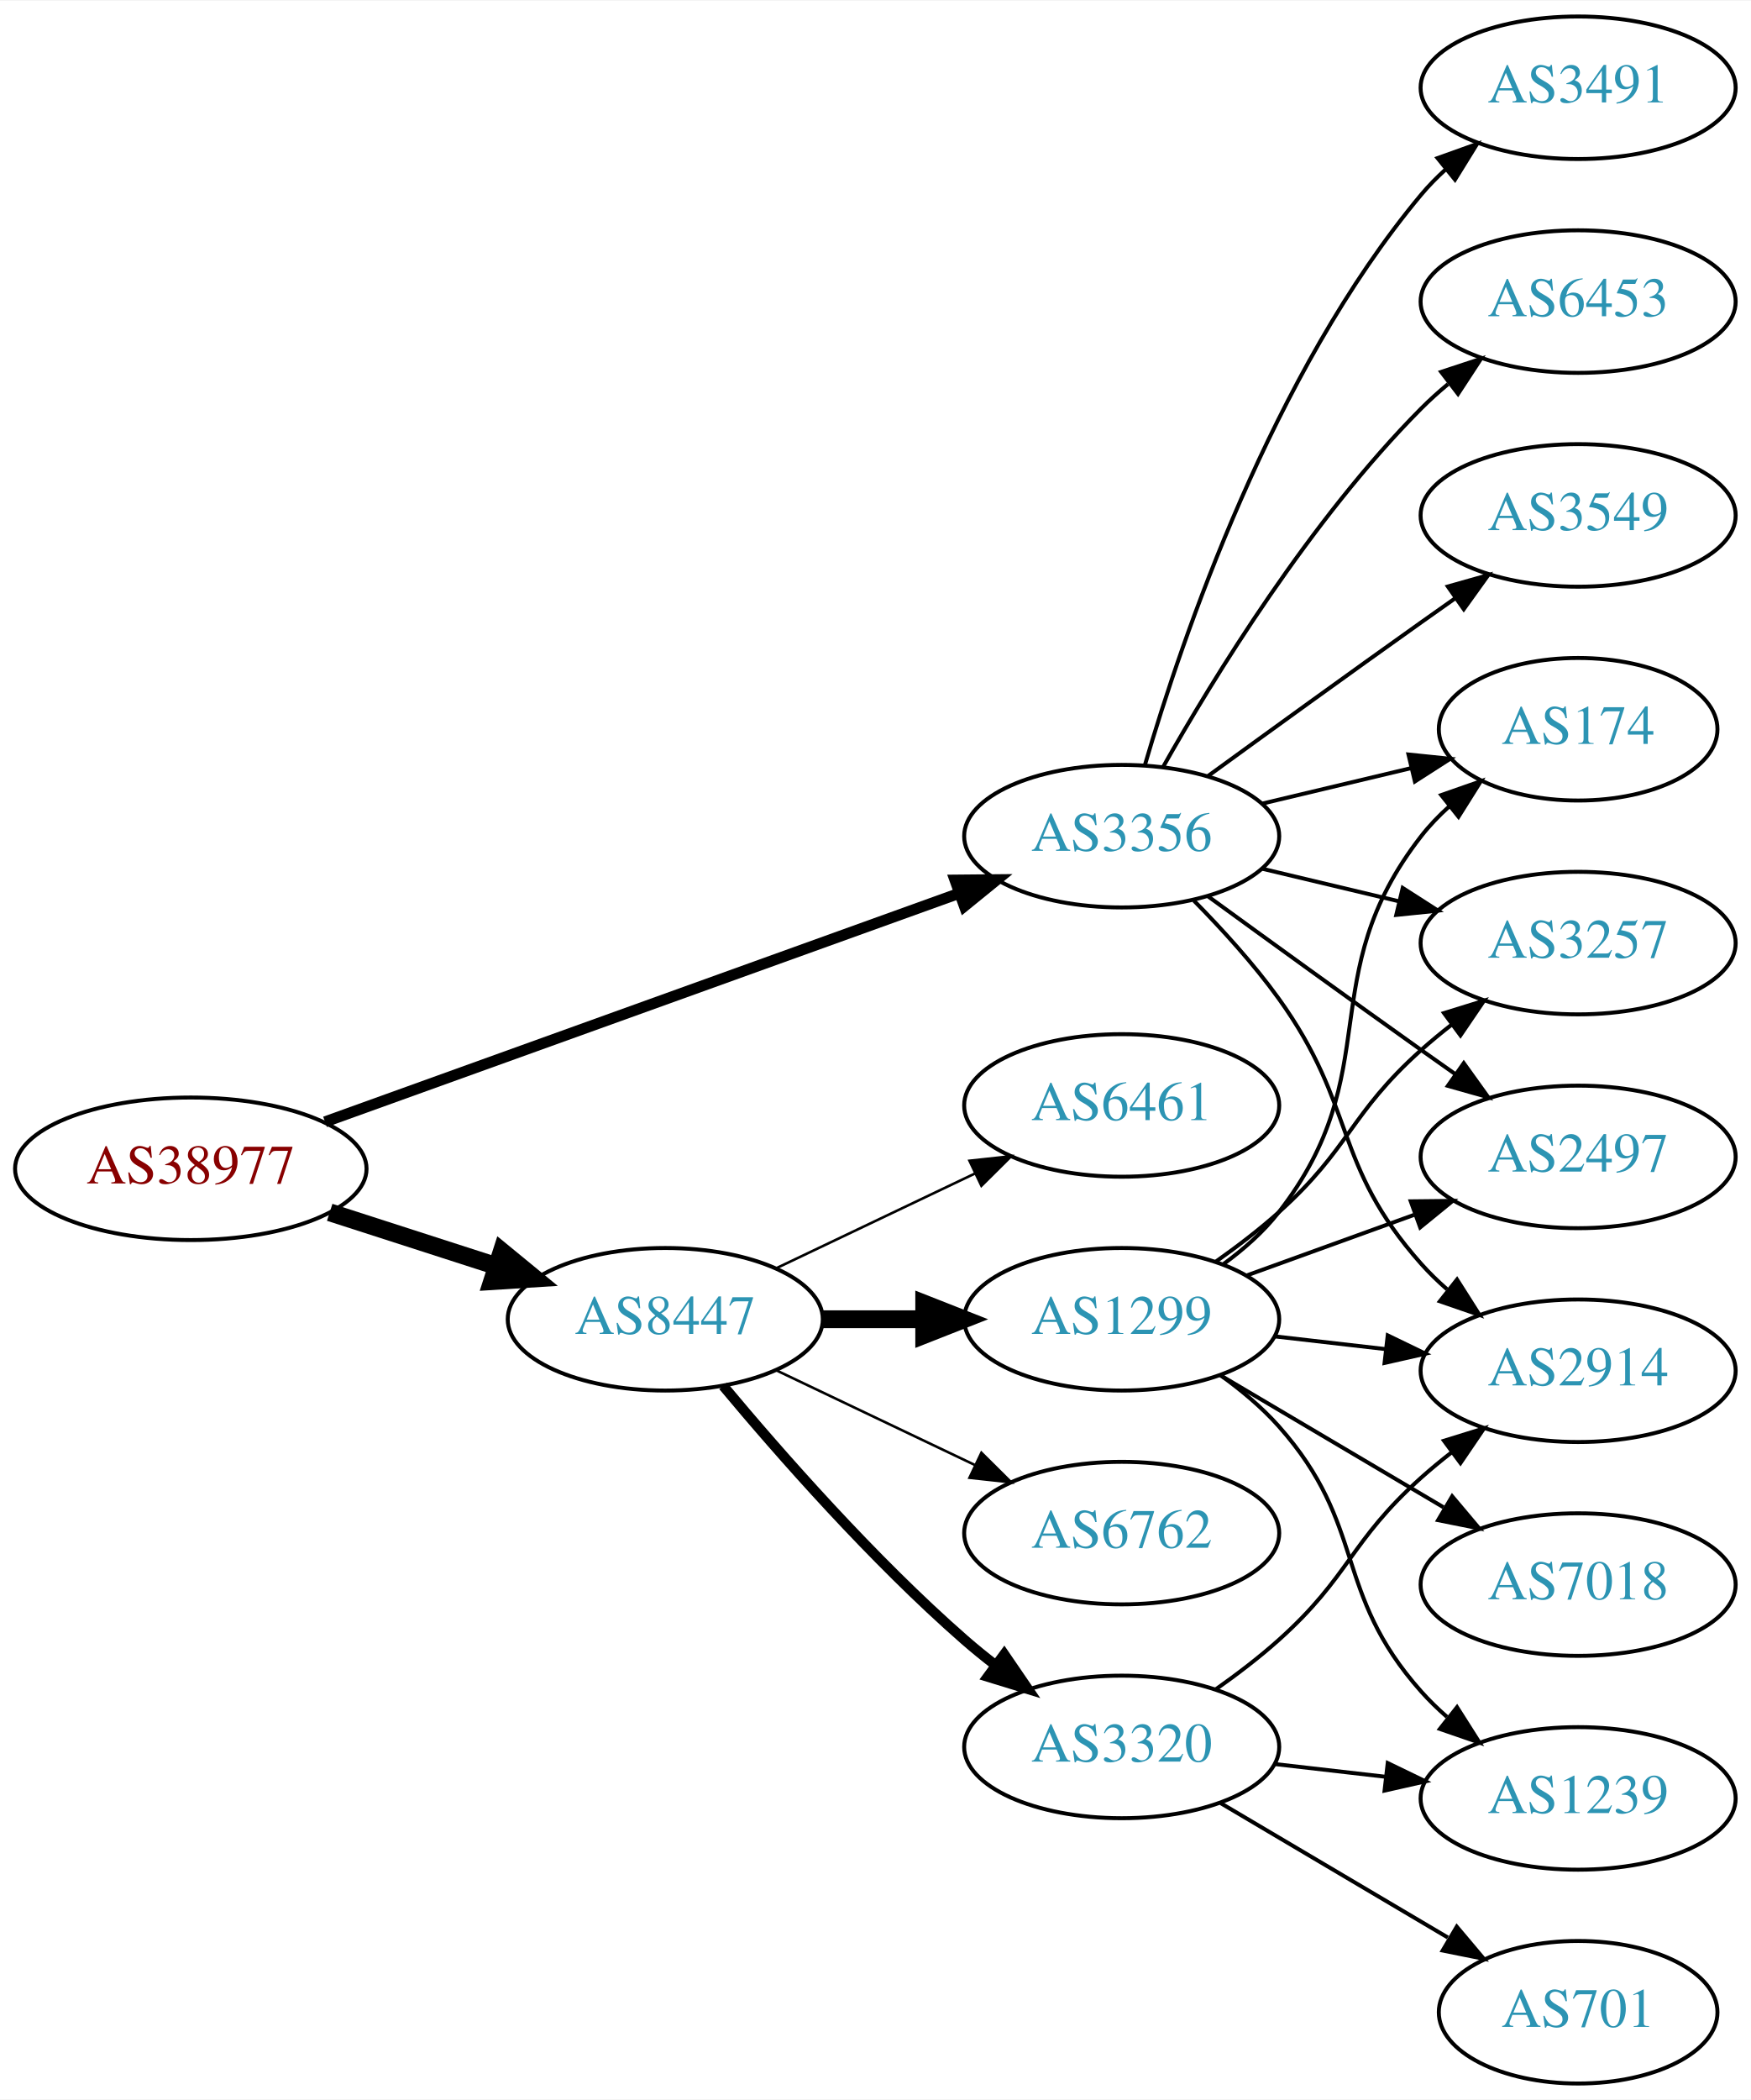
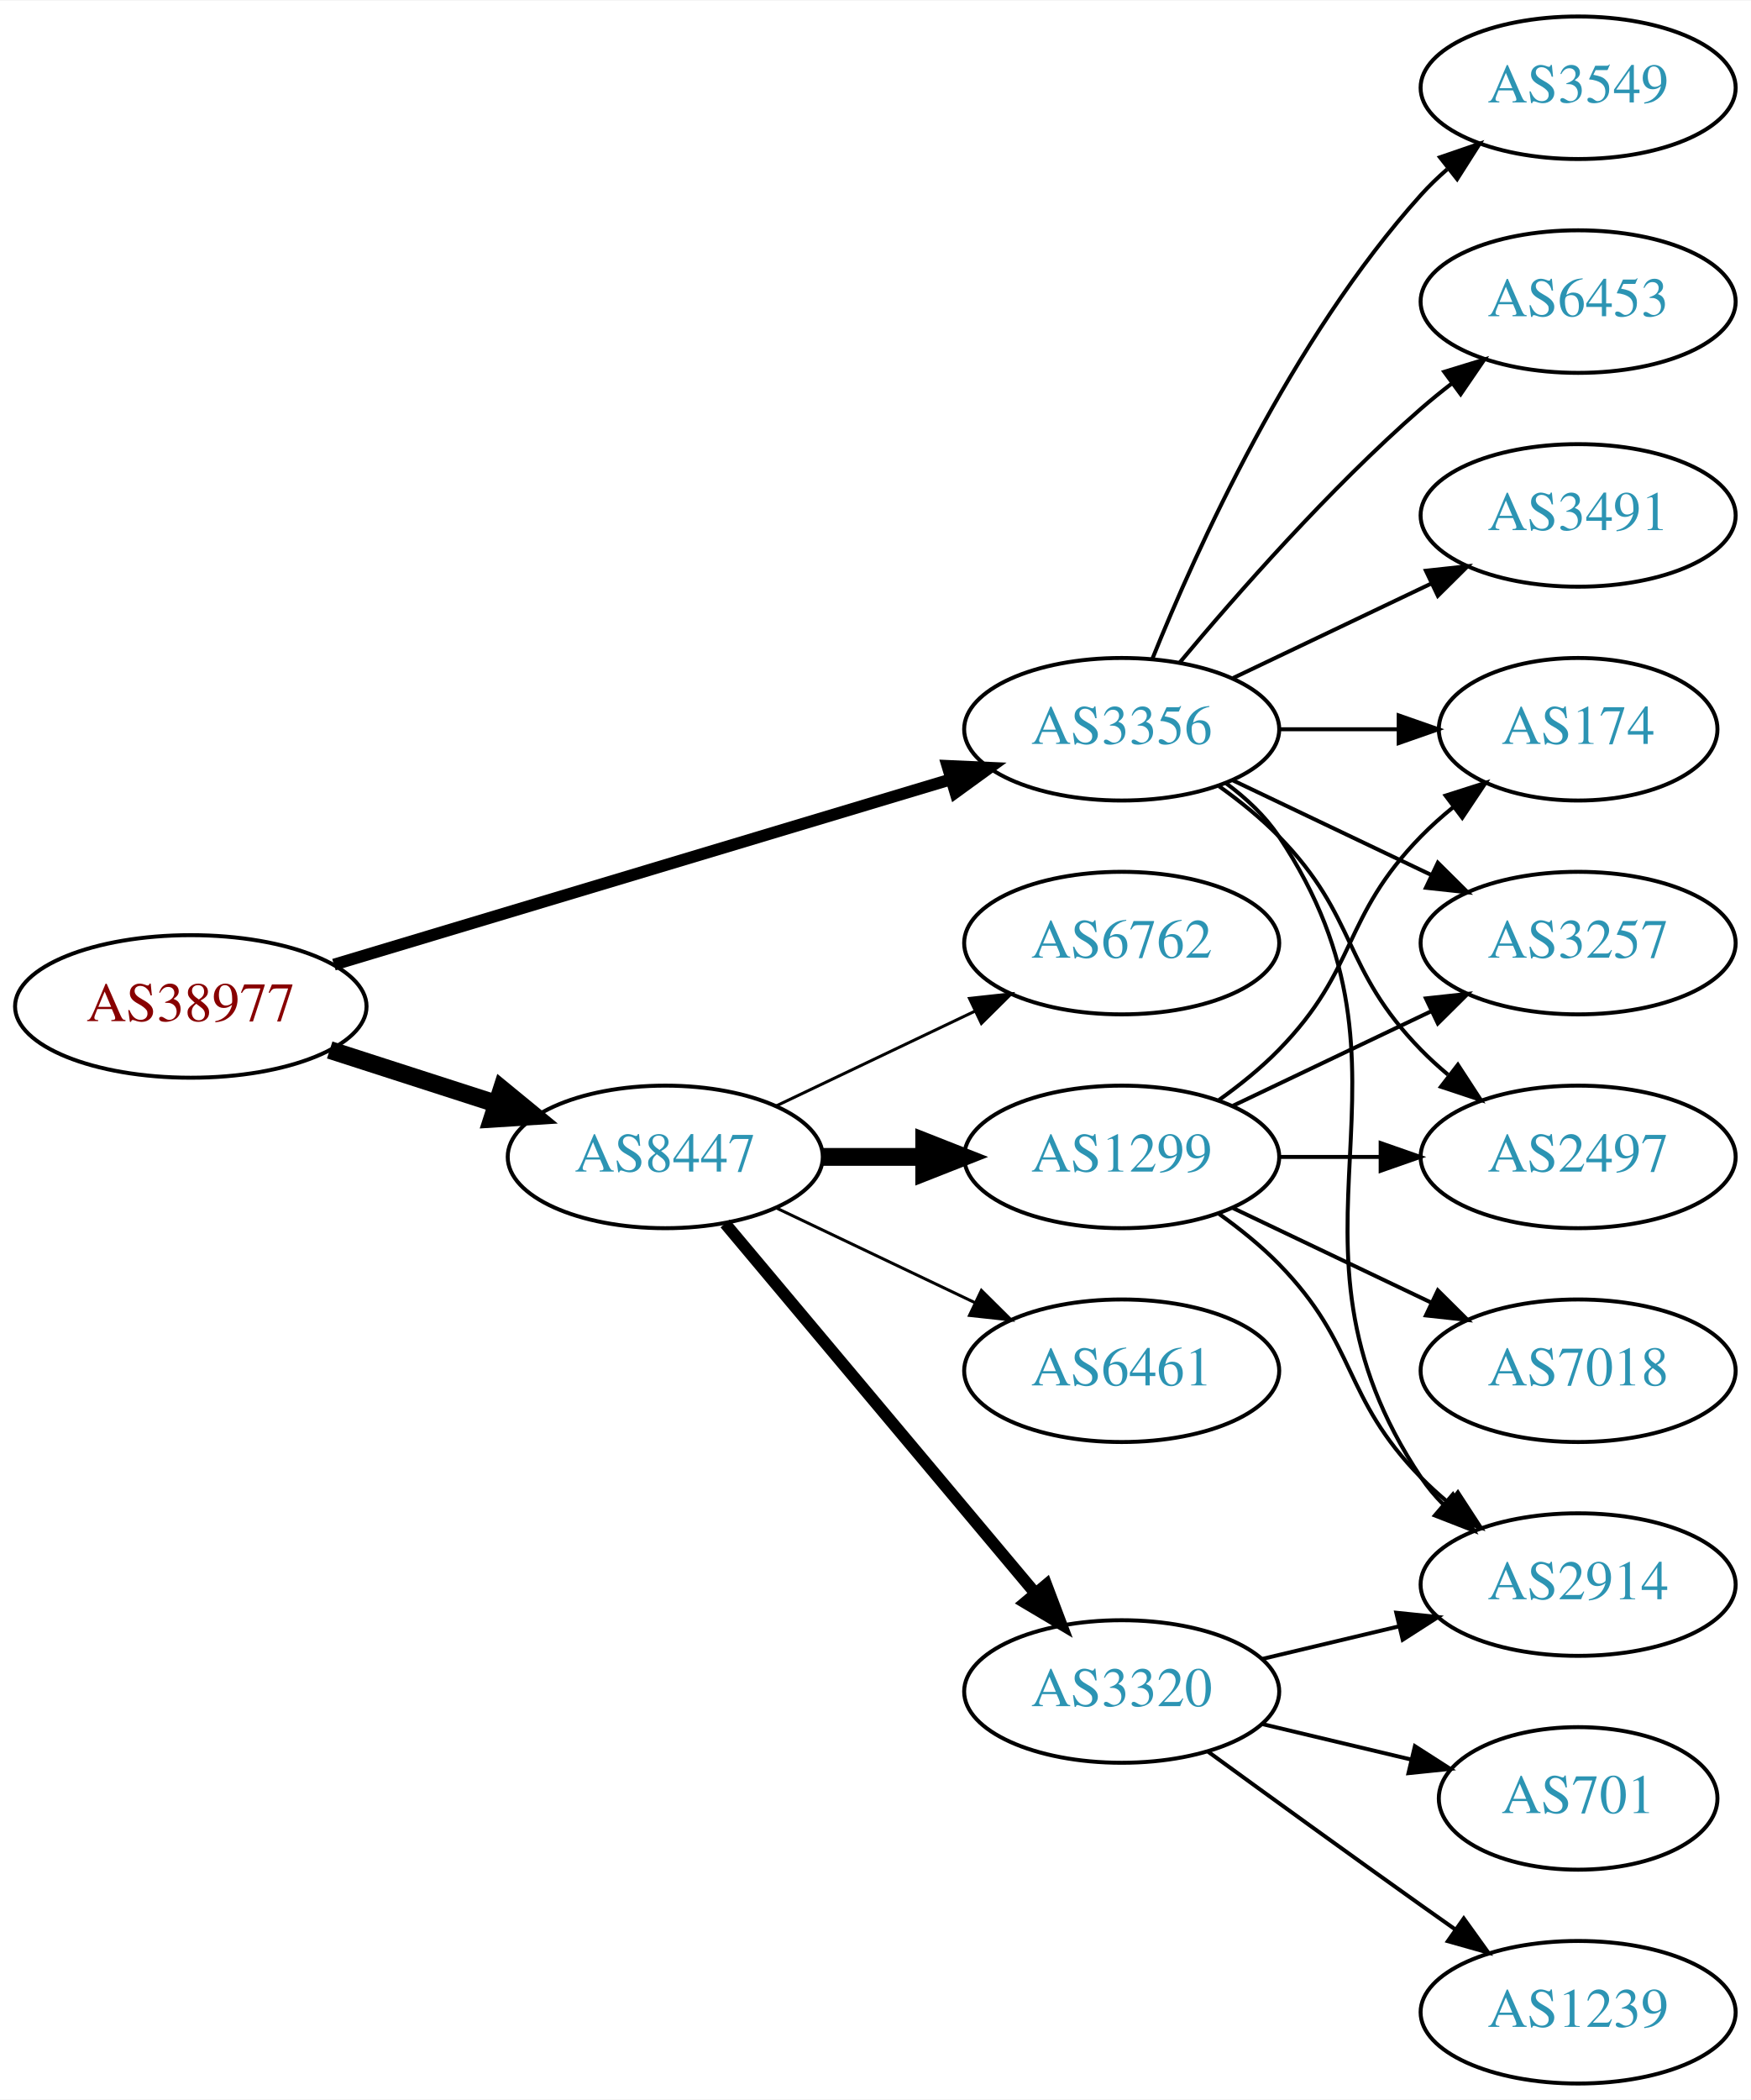
<svg xmlns="http://www.w3.org/2000/svg" xmlns:xlink="http://www.w3.org/1999/xlink" width="442pt" height="530pt" viewBox="0.00 0.00 442.27 530.00">
  <g id="graph0" class="graph" transform="scale(1 1) rotate(0) translate(4 526)">
    <polygon fill="white" stroke="none" points="-4,4 -4,-526 438.271,-526 438.271,4 -4,4" />
    <g id="node1" class="node">
      <g id="a_node1">
        <a xlink:href="/asn/38977" xlink:title="AS38977 ~ Silhouette International Schmied AG [AT]">
-           <ellipse fill="#ffffff" stroke="black" cx="44.196" cy="-231" rx="44.393" ry="18" />
-           <text text-anchor="middle" x="44.196" y="-227.3" font-family="Times,serif" font-size="14.00" fill="#880000">AS38977</text>
+           <ellipse fill="#ffffff" stroke="black" cx="44.196" cy="-272" rx="44.393" ry="18" />
+           <text text-anchor="middle" x="44.196" y="-268.3" font-family="Times,serif" font-size="14.00" fill="#880000">AS38977</text>
        </a>
      </g>
    </g>
    <g id="node2" class="node">
      <g id="a_node2">
        <a xlink:href="/asn/3356" xlink:title="AS3356 ~ Level 3 Parent, LLC [US]">
-           <ellipse fill="#ffffff" stroke="black" cx="279.332" cy="-315" rx="39.794" ry="18" />
-           <text text-anchor="middle" x="279.332" y="-311.3" font-family="Times,serif" font-size="14.00" fill="#2c94b3">AS3356</text>
+           <ellipse fill="#ffffff" stroke="black" cx="279.332" cy="-342" rx="39.794" ry="18" />
+           <text text-anchor="middle" x="279.332" y="-338.3" font-family="Times,serif" font-size="14.00" fill="#2c94b3">AS3356</text>
        </a>
      </g>
    </g>
    <g id="edge1" class="edge">
-       <path fill="none" stroke="black" stroke-width="2.769" d="M78.104,-242.857C120.201,-258.025 193.064,-284.278 238.322,-300.584" />
-       <polygon fill="black" stroke="black" stroke-width="2.769" points="237.221,-303.908 247.816,-304.005 239.594,-297.322 237.221,-303.908" />
+       <path fill="none" stroke="black" stroke-width="3" d="M80.351,-282.555C122.097,-295.09 191.667,-315.979 236.241,-329.362" />
+       <polygon fill="black" stroke="black" stroke-width="3" points="235.318,-332.739 245.902,-332.263 237.331,-326.035 235.318,-332.739" />
    </g>
    <g id="node3" class="node">
      <g id="a_node3">
        <a xlink:href="/asn/8447" xlink:title="AS8447 ~ A1 Telekom Austria AG [AT]">
-           <ellipse fill="#ffffff" stroke="black" cx="164.039" cy="-193" rx="39.794" ry="18" />
-           <text text-anchor="middle" x="164.039" y="-189.3" font-family="Times,serif" font-size="14.00" fill="#2c94b3">AS8447</text>
+           <ellipse fill="#ffffff" stroke="black" cx="164.039" cy="-234" rx="39.794" ry="18" />
+           <text text-anchor="middle" x="164.039" y="-230.3" font-family="Times,serif" font-size="14.00" fill="#2c94b3">AS8447</text>
        </a>
      </g>
    </g>
    <g id="edge2" class="edge">
-       <path fill="none" stroke="black" stroke-width="4.5" d="M79.281,-220.009C92.409,-215.776 107.55,-210.893 121.318,-206.454" />
-       <polygon fill="black" stroke="black" stroke-width="4.5" points="122.743,-210.131 131.052,-203.315 120.326,-202.636 122.743,-210.131" />
+       <path fill="none" stroke="black" stroke-width="4.5" d="M79.281,-261.009C92.409,-256.776 107.55,-251.893 121.318,-247.454" />
+       <polygon fill="black" stroke="black" stroke-width="4.5" points="122.743,-251.131 131.052,-244.315 120.326,-243.636 122.743,-251.131" />
    </g>
    <g id="node4" class="node">
      <g id="a_node4">
-         <a xlink:href="/asn/3491" xlink:title="AS3491 ~ PCCW Global, Inc. [US]">
-           <ellipse fill="#ffffff" stroke="black" cx="394.625" cy="-504" rx="39.794" ry="18" />
-           <text text-anchor="middle" x="394.625" y="-500.3" font-family="Times,serif" font-size="14.00" fill="#2c94b3">AS3491</text>
+         <a xlink:href="/asn/2914" xlink:title="AS2914 ~ NTT America, Inc. [US]">
+           <ellipse fill="#ffffff" stroke="black" cx="394.625" cy="-126" rx="39.794" ry="18" />
+           <text text-anchor="middle" x="394.625" y="-122.3" font-family="Times,serif" font-size="14.00" fill="#2c94b3">AS2914</text>
        </a>
      </g>
    </g>
    <g id="edge3" class="edge">
-       <path fill="none" stroke="black" d="M285.206,-333.002C294.52,-364.844 317.336,-431.981 354.978,-477 356.848,-479.237 358.947,-481.374 361.173,-483.396" />
-       <polygon fill="black" stroke="black" points="359.116,-486.234 369.092,-489.804 363.52,-480.793 359.116,-486.234" />
+       <path fill="none" stroke="black" d="M305.651,-328.393C310.707,-324.649 315.518,-320.169 318.978,-315 360.003,-253.706 313.954,-214.294 354.978,-153 356.6,-150.577 358.519,-148.305 360.621,-146.19" />
+       <polygon fill="black" stroke="black" points="362.988,-148.771 368.306,-139.607 358.434,-143.454 362.988,-148.771" />
    </g>
    <g id="node5" class="node">
      <g id="a_node5">
        <a xlink:href="/asn/174" xlink:title="AS174 ~ Cogent Communications [US]">
          <ellipse fill="#ffffff" stroke="black" cx="394.625" cy="-342" rx="35.194" ry="18" />
          <text text-anchor="middle" x="394.625" y="-338.3" font-family="Times,serif" font-size="14.00" fill="#2c94b3">AS174</text>
        </a>
      </g>
    </g>
    <g id="edge4" class="edge">
-       <path fill="none" stroke="black" d="M314.939,-323.248C326.733,-326.058 340.038,-329.229 352.306,-332.153" />
-       <polygon fill="black" stroke="black" points="351.772,-335.624 362.311,-334.537 353.394,-328.814 351.772,-335.624" />
+       <path fill="none" stroke="black" d="M319.004,-342C328.709,-342 339.2,-342 349.163,-342" />
+       <polygon fill="black" stroke="black" points="349.299,-345.5 359.299,-342 349.299,-338.5 349.299,-345.5" />
    </g>
    <g id="node6" class="node">
      <g id="a_node6">
+         <a xlink:href="/asn/3257" xlink:title="AS3257 ~ GTT [DE]">
+           <ellipse fill="#ffffff" stroke="black" cx="394.625" cy="-288" rx="39.794" ry="18" />
+           <text text-anchor="middle" x="394.625" y="-284.3" font-family="Times,serif" font-size="14.00" fill="#2c94b3">AS3257</text>
+         </a>
+       </g>
+     </g>
+     <g id="edge5" class="edge">
+       <path fill="none" stroke="black" d="M307.468,-329.066C322.462,-321.919 341.283,-312.948 357.506,-305.215" />
+       <polygon fill="black" stroke="black" points="359.188,-308.291 366.71,-300.829 356.177,-301.972 359.188,-308.291" />
+     </g>
+     <g id="node7" class="node">
+       <g id="a_node7">
+         <a xlink:href="/asn/3491" xlink:title="AS3491 ~ PCCW Global, Inc. [US]">
+           <ellipse fill="#ffffff" stroke="black" cx="394.625" cy="-396" rx="39.794" ry="18" />
+           <text text-anchor="middle" x="394.625" y="-392.3" font-family="Times,serif" font-size="14.00" fill="#2c94b3">AS3491</text>
+         </a>
+       </g>
+     </g>
+     <g id="edge6" class="edge">
+       <path fill="none" stroke="black" d="M307.468,-354.934C322.462,-362.081 341.283,-371.052 357.506,-378.785" />
+       <polygon fill="black" stroke="black" points="356.177,-382.028 366.71,-383.171 359.188,-375.709 356.177,-382.028" />
+     </g>
+     <g id="node8" class="node">
+       <g id="a_node8">
+         <a xlink:href="/asn/2497" xlink:title="AS2497 ~ Internet Initiative Japan Inc. [JP]">
+           <ellipse fill="#ffffff" stroke="black" cx="394.625" cy="-234" rx="39.794" ry="18" />
+           <text text-anchor="middle" x="394.625" y="-230.3" font-family="Times,serif" font-size="14.00" fill="#2c94b3">AS2497</text>
+         </a>
+       </g>
+     </g>
+     <g id="edge7" class="edge">
+       <path fill="none" stroke="black" d="M303.926,-327.611C309.182,-323.852 314.513,-319.563 318.978,-315 339.151,-294.383 334.806,-281.617 354.978,-261 357.071,-258.861 359.354,-256.782 361.731,-254.79" />
+       <polygon fill="black" stroke="black" points="364.249,-257.268 370.031,-248.389 359.974,-251.725 364.249,-257.268" />
+     </g>
+     <g id="node9" class="node">
+       <g id="a_node9">
+         <a xlink:href="/asn/3549" xlink:title="AS3549 ~ Level 3 Parent, LLC [US]">
+           <ellipse fill="#ffffff" stroke="black" cx="394.625" cy="-504" rx="39.794" ry="18" />
+           <text text-anchor="middle" x="394.625" y="-500.3" font-family="Times,serif" font-size="14.00" fill="#2c94b3">AS3549</text>
+         </a>
+       </g>
+     </g>
+     <g id="edge8" class="edge">
+       <path fill="none" stroke="black" d="M287.079,-359.787C298.13,-387.243 322.184,-440.578 354.978,-477 356.98,-479.224 359.199,-481.363 361.532,-483.397" />
+       <polygon fill="black" stroke="black" points="359.73,-486.433 369.751,-489.873 364.062,-480.935 359.73,-486.433" />
+     </g>
+     <g id="node10" class="node">
+       <g id="a_node10">
        <a xlink:href="/asn/6453" xlink:title="AS6453 ~ TATA COMMUNICATIONS (AMERICA) INC [US]">
          <ellipse fill="#ffffff" stroke="black" cx="394.625" cy="-450" rx="39.794" ry="18" />
          <text text-anchor="middle" x="394.625" y="-446.3" font-family="Times,serif" font-size="14.00" fill="#2c94b3">AS6453</text>
        </a>
      </g>
    </g>
-     <g id="edge5" class="edge">
-       <path fill="none" stroke="black" d="M289.791,-332.49C302.573,-355.096 327.005,-394.886 354.978,-423 357.089,-425.121 359.385,-427.188 361.77,-429.171" />
-       <polygon fill="black" stroke="black" points="360.023,-432.242 370.086,-435.556 364.286,-426.69 360.023,-432.242" />
-     </g>
-     <g id="node7" class="node">
-       <g id="a_node7">
-         <a xlink:href="/asn/3549" xlink:title="AS3549 ~ Level 3 Parent, LLC [US]">
-           <ellipse fill="#ffffff" stroke="black" cx="394.625" cy="-396" rx="39.794" ry="18" />
-           <text text-anchor="middle" x="394.625" y="-392.3" font-family="Times,serif" font-size="14.00" fill="#2c94b3">AS3549</text>
-         </a>
-       </g>
-     </g>
-     <g id="edge6" class="edge">
-       <path fill="none" stroke="black" d="M301.18,-330.222C316.114,-341.091 336.727,-356.025 354.978,-369 357.799,-371.005 360.742,-373.085 363.69,-375.159" />
-       <polygon fill="black" stroke="black" points="361.717,-378.05 371.914,-380.926 365.736,-372.319 361.717,-378.05" />
-     </g>
-     <g id="node8" class="node">
-       <g id="a_node8">
-         <a xlink:href="/asn/2914" xlink:title="AS2914 ~ NTT America, Inc. [US]">
-           <ellipse fill="#ffffff" stroke="black" cx="394.625" cy="-180" rx="39.794" ry="18" />
-           <text text-anchor="middle" x="394.625" y="-176.3" font-family="Times,serif" font-size="14.00" fill="#2c94b3">AS2914</text>
-         </a>
-       </g>
-     </g>
-     <g id="edge7" class="edge">
-       <path fill="none" stroke="black" d="M297.566,-298.722C304.667,-291.527 312.687,-282.729 318.978,-274 338.742,-246.575 332.51,-232.257 354.978,-207 356.967,-204.764 359.176,-202.616 361.502,-200.577" />
-       <polygon fill="black" stroke="black" points="364.034,-203.036 369.709,-194.09 359.694,-197.545 364.034,-203.036" />
-     </g>
-     <g id="node9" class="node">
-       <g id="a_node9">
-         <a xlink:href="/asn/3257" xlink:title="AS3257 ~ GTT [DE]">
-           <ellipse fill="#ffffff" stroke="black" cx="394.625" cy="-288" rx="39.794" ry="18" />
-           <text text-anchor="middle" x="394.625" y="-284.3" font-family="Times,serif" font-size="14.00" fill="#2c94b3">AS3257</text>
-         </a>
-       </g>
-     </g>
-     <g id="edge8" class="edge">
-       <path fill="none" stroke="black" d="M314.939,-306.752C325.81,-304.162 337.964,-301.265 349.407,-298.538" />
-       <polygon fill="black" stroke="black" points="350.313,-301.92 359.229,-296.197 348.69,-295.111 350.313,-301.92" />
-     </g>
-     <g id="node10" class="node">
-       <g id="a_node10">
-         <a xlink:href="/asn/2497" xlink:title="AS2497 ~ Internet Initiative Japan Inc. [JP]">
-           <ellipse fill="#ffffff" stroke="black" cx="394.625" cy="-234" rx="39.794" ry="18" />
-           <text text-anchor="middle" x="394.625" y="-230.3" font-family="Times,serif" font-size="14.00" fill="#2c94b3">AS2497</text>
-         </a>
-       </g>
-     </g>
    <g id="edge9" class="edge">
-       <path fill="none" stroke="black" d="M301.18,-299.778C316.114,-288.909 336.727,-273.975 354.978,-261 357.799,-258.995 360.742,-256.915 363.69,-254.841" />
-       <polygon fill="black" stroke="black" points="365.736,-257.681 371.914,-249.074 361.717,-251.95 365.736,-257.681" />
+       <path fill="none" stroke="black" d="M293.962,-358.817C308.244,-375.929 331.791,-402.745 354.978,-423 357.444,-425.154 360.082,-427.294 362.78,-429.372" />
+       <polygon fill="black" stroke="black" points="360.805,-432.264 370.934,-435.37 364.953,-426.625 360.805,-432.264" />
    </g>
    <g id="node11" class="node">
      <g id="a_node11">
        <a xlink:href="/asn/1299" xlink:title="AS1299 ~ Telia Carrier [EU]">
-           <ellipse fill="#ffffff" stroke="black" cx="279.332" cy="-193" rx="39.794" ry="18" />
-           <text text-anchor="middle" x="279.332" y="-189.3" font-family="Times,serif" font-size="14.00" fill="#2c94b3">AS1299</text>
+           <ellipse fill="#ffffff" stroke="black" cx="279.332" cy="-234" rx="39.794" ry="18" />
+           <text text-anchor="middle" x="279.332" y="-230.3" font-family="Times,serif" font-size="14.00" fill="#2c94b3">AS1299</text>
        </a>
      </g>
    </g>
    <g id="edge10" class="edge">
-       <path fill="none" stroke="black" stroke-width="4.5" d="M203.711,-193C211.914,-193 220.678,-193 229.21,-193" />
-       <polygon fill="black" stroke="black" stroke-width="4.5" points="229.449,-196.938 239.449,-193 229.449,-189.063 229.449,-196.938" />
+       <path fill="none" stroke="black" stroke-width="4.5" d="M203.711,-234C211.914,-234 220.678,-234 229.21,-234" />
+       <polygon fill="black" stroke="black" stroke-width="4.5" points="229.449,-237.938 239.449,-234 229.449,-230.063 229.449,-237.938" />
    </g>
    <g id="node12" class="node">
      <g id="a_node12">
-         <a xlink:href="/asn/6461" xlink:title="AS6461 ~ Zayo Bandwidth [US]">
-           <ellipse fill="#ffffff" stroke="black" cx="279.332" cy="-247" rx="39.794" ry="18" />
-           <text text-anchor="middle" x="279.332" y="-243.3" font-family="Times,serif" font-size="14.00" fill="#2c94b3">AS6461</text>
+         <a xlink:href="/asn/6762" xlink:title="AS6762 ~ TELECOM ITALIA SPARKLE S.p.A. [IT]">
+           <ellipse fill="#ffffff" stroke="black" cx="279.332" cy="-288" rx="39.794" ry="18" />
+           <text text-anchor="middle" x="279.332" y="-284.3" font-family="Times,serif" font-size="14.00" fill="#2c94b3">AS6762</text>
        </a>
      </g>
    </g>
    <g id="edge11" class="edge">
-       <path fill="none" stroke="black" stroke-width="0.643" d="M192.175,-205.934C207.169,-213.081 225.99,-222.052 242.213,-229.785" />
-       <polygon fill="black" stroke="black" stroke-width="0.643" points="240.884,-233.028 251.417,-234.171 243.895,-226.709 240.884,-233.028" />
+       <path fill="none" stroke="black" stroke-width="0.75" d="M192.175,-246.934C207.169,-254.081 225.99,-263.052 242.213,-270.785" />
+       <polygon fill="black" stroke="black" stroke-width="0.75" points="240.884,-274.028 251.417,-275.171 243.895,-267.709 240.884,-274.028" />
    </g>
    <g id="node13" class="node">
      <g id="a_node13">
-         <a xlink:href="/asn/3320" xlink:title="AS3320 ~ DTAG [DE]">
-           <ellipse fill="#ffffff" stroke="black" cx="279.332" cy="-85" rx="39.794" ry="18" />
-           <text text-anchor="middle" x="279.332" y="-81.3" font-family="Times,serif" font-size="14.00" fill="#2c94b3">AS3320</text>
+         <a xlink:href="/asn/6461" xlink:title="AS6461 ~ Zayo Bandwidth [US]">
+           <ellipse fill="#ffffff" stroke="black" cx="279.332" cy="-180" rx="39.794" ry="18" />
+           <text text-anchor="middle" x="279.332" y="-176.3" font-family="Times,serif" font-size="14.00" fill="#2c94b3">AS6461</text>
        </a>
      </g>
    </g>
    <g id="edge12" class="edge">
-       <path fill="none" stroke="black" stroke-width="2.571" d="M178.669,-176.183C192.951,-159.071 216.498,-132.255 239.685,-112 242.151,-109.846 244.789,-107.706 247.487,-105.628" />
-       <polygon fill="black" stroke="black" stroke-width="2.571" points="249.66,-108.375 255.641,-99.63 245.512,-102.736 249.66,-108.375" />
+       <path fill="none" stroke="black" stroke-width="0.75" d="M192.175,-221.066C207.169,-213.919 225.99,-204.948 242.213,-197.215" />
+       <polygon fill="black" stroke="black" stroke-width="0.75" points="243.895,-200.291 251.417,-192.829 240.884,-193.972 243.895,-200.291" />
    </g>
    <g id="node14" class="node">
      <g id="a_node14">
-         <a xlink:href="/asn/6762" xlink:title="AS6762 ~ TELECOM ITALIA SPARKLE S.p.A. [IT]">
-           <ellipse fill="#ffffff" stroke="black" cx="279.332" cy="-139" rx="39.794" ry="18" />
-           <text text-anchor="middle" x="279.332" y="-135.3" font-family="Times,serif" font-size="14.00" fill="#2c94b3">AS6762</text>
+         <a xlink:href="/asn/3320" xlink:title="AS3320 ~ DTAG [DE]">
+           <ellipse fill="#ffffff" stroke="black" cx="279.332" cy="-99" rx="39.794" ry="18" />
+           <text text-anchor="middle" x="279.332" y="-95.3" font-family="Times,serif" font-size="14.00" fill="#2c94b3">AS3320</text>
        </a>
      </g>
    </g>
    <g id="edge13" class="edge">
-       <path fill="none" stroke="black" stroke-width="0.643" d="M192.175,-180.066C207.169,-172.919 225.99,-163.948 242.213,-156.215" />
-       <polygon fill="black" stroke="black" stroke-width="0.643" points="243.895,-159.291 251.417,-151.829 240.884,-152.972 243.895,-159.291" />
+       <path fill="none" stroke="black" stroke-width="3" d="M179.158,-217.175C198.833,-193.731 234.637,-151.066 257.415,-123.924" />
+       <polygon fill="black" stroke="black" stroke-width="3" points="260.287,-125.947 264.034,-116.037 254.925,-121.447 260.287,-125.947" />
    </g>
    <g id="edge18" class="edge">
-       <path fill="none" stroke="black" d="M305.114,-206.995C310.198,-210.719 315.156,-215.092 318.978,-220 346.719,-255.625 327.237,-279.375 354.978,-315 357.04,-317.648 359.432,-320.14 361.997,-322.458" />
-       <polygon fill="black" stroke="black" points="360.046,-325.379 370.048,-328.875 364.409,-319.905 360.046,-325.379" />
+       <path fill="none" stroke="black" d="M303.926,-219.611C309.182,-215.852 314.513,-211.563 318.978,-207 339.151,-186.383 334.806,-173.617 354.978,-153 357.071,-150.861 359.354,-148.782 361.731,-146.79" />
+       <polygon fill="black" stroke="black" points="364.249,-149.268 370.031,-140.389 359.974,-143.725 364.249,-149.268" />
+     </g>
+     <g id="edge15" class="edge">
+       <path fill="none" stroke="black" d="M303.926,-248.389C309.182,-252.148 314.513,-256.437 318.978,-261 339.151,-281.617 334.806,-294.383 354.978,-315 357.457,-317.534 360.204,-319.983 363.056,-322.304" />
+       <polygon fill="black" stroke="black" points="361.148,-325.248 371.242,-328.468 365.359,-319.657 361.148,-325.248" />
    </g>
    <g id="edge14" class="edge">
-       <path fill="none" stroke="black" d="M318.057,-188.671C327.038,-187.641 336.737,-186.528 346.094,-185.454" />
-       <polygon fill="black" stroke="black" points="346.529,-188.927 356.064,-184.31 345.731,-181.973 346.529,-188.927" />
-     </g>
-     <g id="edge16" class="edge">
-       <path fill="none" stroke="black" d="M303.096,-207.546C308.495,-211.359 314.099,-215.633 318.978,-220 337.048,-236.172 336.908,-244.828 354.978,-261 357.418,-263.183 360.038,-265.344 362.724,-267.435" />
-       <polygon fill="black" stroke="black" points="360.739,-270.32 370.86,-273.454 364.903,-264.693 360.739,-270.32" />
+       <path fill="none" stroke="black" d="M307.468,-246.934C322.462,-254.081 341.283,-263.052 357.506,-270.785" />
+       <polygon fill="black" stroke="black" points="356.177,-274.028 366.71,-275.171 359.188,-267.709 356.177,-274.028" />
    </g>
    <g id="edge17" class="edge">
-       <path fill="none" stroke="black" d="M310.99,-204.095C323.963,-208.79 339.256,-214.324 353.137,-219.348" />
-       <polygon fill="black" stroke="black" points="352.347,-222.784 362.941,-222.896 354.729,-216.202 352.347,-222.784" />
+       <path fill="none" stroke="black" d="M319.004,-234C327.207,-234 335.971,-234 344.503,-234" />
+       <polygon fill="black" stroke="black" points="344.742,-237.5 354.742,-234 344.742,-230.5 344.742,-237.5" />
    </g>
    <g id="node15" class="node">
      <g id="a_node15">
        <a xlink:href="/asn/7018" xlink:title="AS7018 ~ AT&amp;T Services, Inc. [US]">
-           <ellipse fill="#ffffff" stroke="black" cx="394.625" cy="-126" rx="39.794" ry="18" />
-           <text text-anchor="middle" x="394.625" y="-122.3" font-family="Times,serif" font-size="14.00" fill="#2c94b3">AS7018</text>
-         </a>
-       </g>
-     </g>
-     <g id="edge15" class="edge">
-       <path fill="none" stroke="black" d="M304.358,-178.791C320.73,-169.109 342.618,-156.165 360.622,-145.518" />
-       <polygon fill="black" stroke="black" points="362.807,-148.292 369.633,-140.188 359.244,-142.266 362.807,-148.292" />
+           <ellipse fill="#ffffff" stroke="black" cx="394.625" cy="-180" rx="39.794" ry="18" />
+           <text text-anchor="middle" x="394.625" y="-176.3" font-family="Times,serif" font-size="14.00" fill="#2c94b3">AS7018</text>
+         </a>
+       </g>
+     </g>
+     <g id="edge16" class="edge">
+       <path fill="none" stroke="black" d="M307.468,-221.066C322.462,-213.919 341.283,-204.948 357.506,-197.215" />
+       <polygon fill="black" stroke="black" points="359.188,-200.291 366.71,-192.829 356.177,-193.972 359.188,-200.291" />
+     </g>
+     <g id="edge21" class="edge">
+       <path fill="none" stroke="black" d="M314.939,-107.248C325.81,-109.838 337.964,-112.735 349.407,-115.462" />
+       <polygon fill="black" stroke="black" points="348.69,-118.889 359.229,-117.803 350.313,-112.08 348.69,-118.889" />
    </g>
    <g id="node16" class="node">
      <g id="a_node16">
-         <a xlink:href="/asn/1239" xlink:title="AS1239 ~ Sprint [US]">
-           <ellipse fill="#ffffff" stroke="black" cx="394.625" cy="-72" rx="39.794" ry="18" />
-           <text text-anchor="middle" x="394.625" y="-68.3" font-family="Times,serif" font-size="14.00" fill="#2c94b3">AS1239</text>
+         <a xlink:href="/asn/701" xlink:title="AS701 ~ UUNET [US]">
+           <ellipse fill="#ffffff" stroke="black" cx="394.625" cy="-72" rx="35.194" ry="18" />
+           <text text-anchor="middle" x="394.625" y="-68.3" font-family="Times,serif" font-size="14.00" fill="#2c94b3">AS701</text>
        </a>
      </g>
    </g>
    <g id="edge19" class="edge">
-       <path fill="none" stroke="black" d="M304.247,-178.91C309.49,-175.14 314.735,-170.77 318.978,-166 341.446,-140.743 332.51,-124.257 354.978,-99 356.967,-96.764 359.176,-94.616 361.502,-92.577" />
-       <polygon fill="black" stroke="black" points="364.034,-95.037 369.709,-86.09 359.694,-89.545 364.034,-95.037" />
-     </g>
-     <g id="edge20" class="edge">
-       <path fill="none" stroke="black" d="M303.096,-99.546C308.495,-103.359 314.099,-107.633 318.978,-112 337.048,-128.172 336.908,-136.828 354.978,-153 357.418,-155.183 360.038,-157.344 362.724,-159.435" />
-       <polygon fill="black" stroke="black" points="360.739,-162.32 370.86,-165.454 364.903,-156.693 360.739,-162.32" />
-     </g>
-     <g id="edge21" class="edge">
-       <path fill="none" stroke="black" d="M318.057,-80.671C327.038,-79.641 336.737,-78.528 346.094,-77.454" />
-       <polygon fill="black" stroke="black" points="346.529,-80.927 356.064,-76.31 345.731,-73.973 346.529,-80.927" />
+       <path fill="none" stroke="black" d="M314.939,-90.752C326.733,-87.942 340.038,-84.771 352.306,-81.847" />
+       <polygon fill="black" stroke="black" points="353.394,-85.186 362.311,-79.463 351.772,-78.376 353.394,-85.186" />
    </g>
    <g id="node17" class="node">
      <g id="a_node17">
-         <a xlink:href="/asn/701" xlink:title="AS701 ~ UUNET [US]">
-           <ellipse fill="#ffffff" stroke="black" cx="394.625" cy="-18" rx="35.194" ry="18" />
-           <text text-anchor="middle" x="394.625" y="-14.3" font-family="Times,serif" font-size="14.00" fill="#2c94b3">AS701</text>
-         </a>
-       </g>
-     </g>
-     <g id="edge22" class="edge">
-       <path fill="none" stroke="black" d="M304.358,-70.791C321.062,-60.912 343.507,-47.639 361.712,-36.873" />
-       <polygon fill="black" stroke="black" points="363.966,-39.606 370.792,-31.503 360.403,-33.581 363.966,-39.606" />
+         <a xlink:href="/asn/1239" xlink:title="AS1239 ~ Sprint [US]">
+           <ellipse fill="#ffffff" stroke="black" cx="394.625" cy="-18" rx="39.794" ry="18" />
+           <text text-anchor="middle" x="394.625" y="-14.3" font-family="Times,serif" font-size="14.00" fill="#2c94b3">AS1239</text>
+         </a>
+       </g>
+     </g>
+     <g id="edge20" class="edge">
+       <path fill="none" stroke="black" d="M301.18,-83.778C316.114,-72.909 336.727,-57.975 354.978,-45 357.799,-42.995 360.742,-40.915 363.69,-38.841" />
+       <polygon fill="black" stroke="black" points="365.736,-41.681 371.914,-33.074 361.717,-35.95 365.736,-41.681" />
    </g>
  </g>
</svg>
